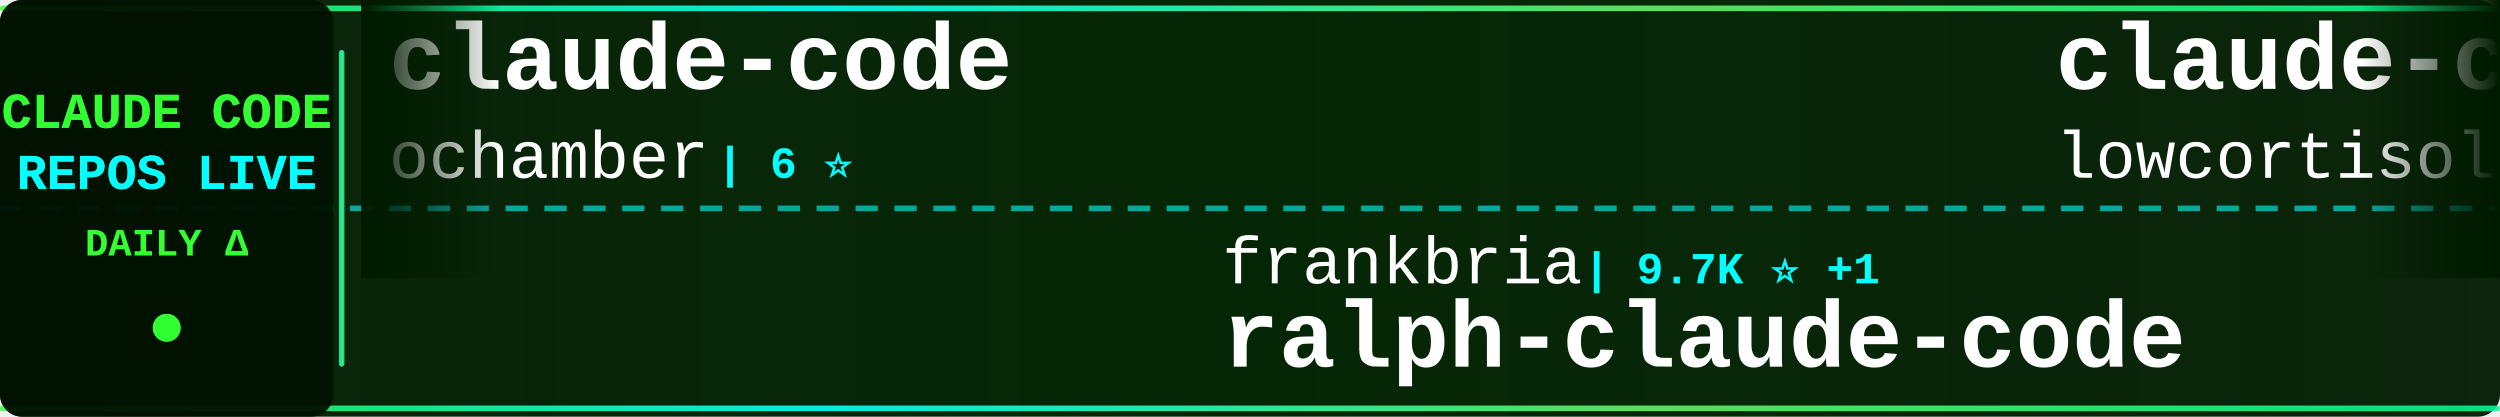
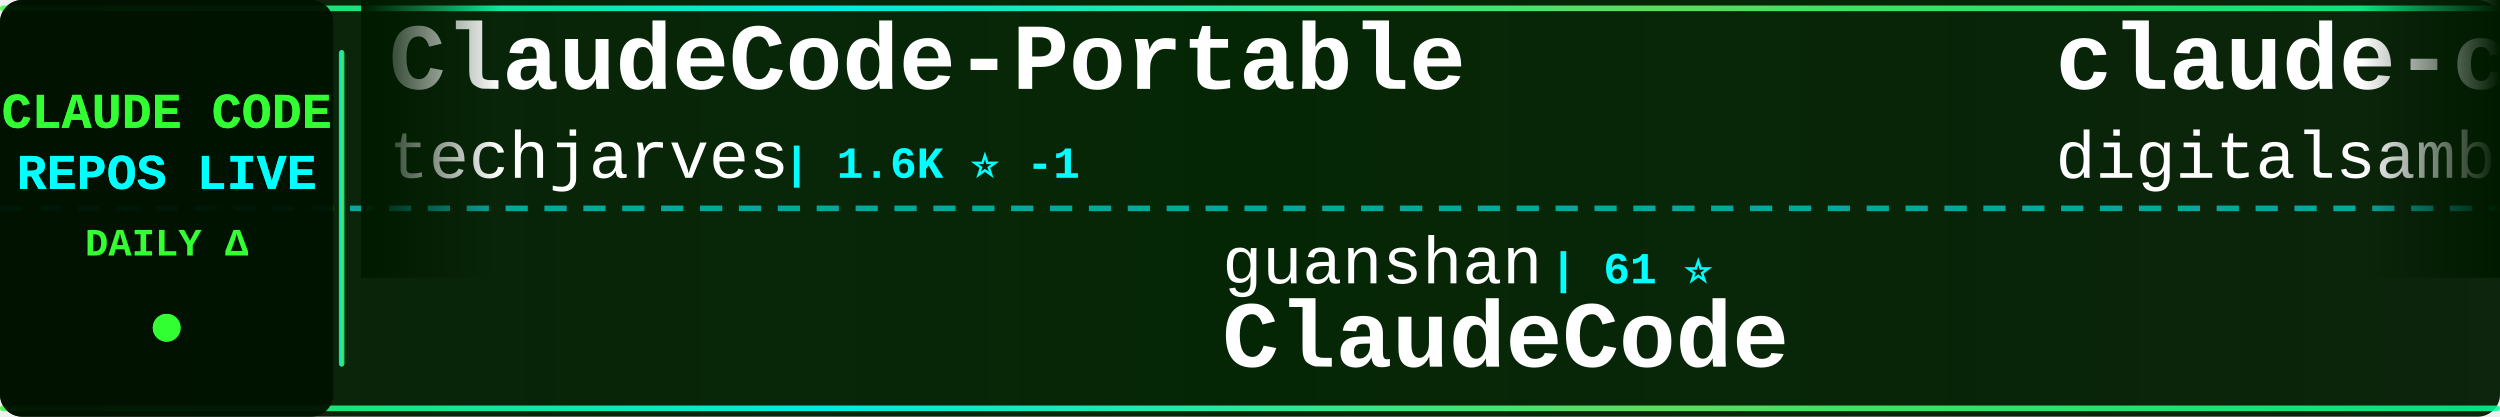
<svg xmlns="http://www.w3.org/2000/svg" width="900" height="150">
  <defs>
    <linearGradient id="tickerBg" x1="0%" y1="0%" x2="100%" y2="0%">
      <stop offset="0%" style="stop-color:#001a00;stop-opacity:0.95" />
      <stop offset="50%" style="stop-color:#002200;stop-opacity:0.98" />
      <stop offset="100%" style="stop-color:#001a00;stop-opacity:0.95" />
    </linearGradient>
    <linearGradient id="borderGrad" x1="0%" y1="0%" x2="100%" y2="0%">
      <stop offset="0%" style="stop-color:#33ff33;stop-opacity:0.85">
        <animate attributeName="stop-opacity" values="0.85;1;0.85" dur="2s" repeatCount="indefinite" />
      </stop>
      <stop offset="33%" style="stop-color:#00ffff;stop-opacity:0.9">
        <animate attributeName="stop-opacity" values="0.9;1;0.9" dur="2.2s" repeatCount="indefinite" />
      </stop>
      <stop offset="66%" style="stop-color:#66ff66;stop-opacity:0.85">
        <animate attributeName="stop-opacity" values="0.85;1;0.85" dur="1.8s" repeatCount="indefinite" />
      </stop>
      <stop offset="100%" style="stop-color:#00ff99;stop-opacity:0.85">
        <animate attributeName="stop-opacity" values="0.85;1;0.85" dur="2s" repeatCount="indefinite" />
      </stop>
    </linearGradient>
    <filter id="textGlow">
      <feGaussianBlur stdDeviation="0.1" result="coloredBlur" />
      <feMerge>
        <feMergeNode in="coloredBlur" />
        <feMergeNode in="SourceGraphic" />
      </feMerge>
    </filter>
    <filter id="metricGlow">
      <feGaussianBlur stdDeviation="0.2" result="coloredBlur" />
      <feMerge>
        <feMergeNode in="coloredBlur" />
        <feMergeNode in="SourceGraphic" />
      </feMerge>
    </filter>
    <linearGradient id="leftFade" x1="0%" y1="0%" x2="100%" y2="0%">
      <stop offset="0%" style="stop-color:#001a00;stop-opacity:1" />
      <stop offset="100%" style="stop-color:#001a00;stop-opacity:0" />
    </linearGradient>
    <linearGradient id="rightFade" x1="0%" y1="0%" x2="100%" y2="0%">
      <stop offset="0%" style="stop-color:#001a00;stop-opacity:0" />
      <stop offset="100%" style="stop-color:#001a00;stop-opacity:1" />
    </linearGradient>
  </defs>
  <rect width="900" height="150" fill="url(#tickerBg)" rx="8" />
  <rect x="0" y="2" width="900" height="2" fill="url(#borderGrad)" rx="1" />
  <rect x="0" y="146" width="900" height="2" fill="url(#borderGrad)" rx="1" />
  <line x1="0" y1="75" x2="900" y2="75" stroke="#00ffff" stroke-width="2" stroke-dasharray="8 6" opacity="0.6" />
  <rect x="0" y="0" width="120" height="150" fill="#001100" opacity="0.95" rx="8" />
  <text x="60" y="46" font-family="'Courier New', monospace" font-size="18" font-weight="bold" fill="#33ff33" text-anchor="middle" filter="url(#textGlow)">
    CLAUDE CODE
  </text>
  <text x="60" y="68" font-family="'Courier New', monospace" font-size="18" font-weight="bold" fill="#00ffff" text-anchor="middle" filter="url(#textGlow)">
    REPOS LIVE
  </text>
  <text x="60" y="92" font-family="'Courier New', monospace" font-size="14" font-weight="bold" fill="#33ff33" text-anchor="middle">
    DAILY Δ
  </text>
  <circle cx="60" cy="118" r="5" fill="#33ff33" filter="url(#metricGlow)">
    <animate attributeName="r" values="4;6;4" dur="1.5s" repeatCount="indefinite" />
    <animate attributeName="opacity" values="0.6;1;0.6" dur="1.5s" repeatCount="indefinite" />
  </circle>
  <rect x="122" y="18" width="2" height="114" fill="url(#borderGrad)" rx="1" />
  <clipPath id="tickerClip">
    <rect x="130" y="0" width="770" height="150" />
  </clipPath>
  <g clip-path="url(#tickerClip)">
    <g id="tickerItems">
      <animateTransform attributeName="transform" attributeType="XML" type="translate" from="0 0" to="-3000 0" dur="54s" repeatCount="indefinite" />
      <g transform="translate(0, 0)">
-         <text x="140" y="32" font-family="'Courier New', monospace" font-size="34" font-weight="bold" fill="#ffffff">claude-code</text>
-         <text x="140" y="64" font-family="'Courier New', monospace" font-size="24" font-weight="normal" fill="#ffffff" opacity="1.0">ochamber</text>
-         <text x="258" y="64" font-family="'Courier New', monospace" font-size="16" font-weight="bold" fill="#00ffff"> | 6 ⭐</text>
+         <text x="140" y="32" font-family="'Courier New', monospace" font-size="34" font-weight="bold" fill="#ffffff">ClaudeCode-Portable</text>
+         <text x="140" y="64" font-family="'Courier New', monospace" font-size="24" font-weight="normal" fill="#ffffff" opacity="1.0">techjarves</text>
+         <text x="282" y="64" font-family="'Courier New', monospace" font-size="16" font-weight="bold" fill="#00ffff"> | 1.6K ⭐ -1</text>
      </g>
      <g transform="translate(300, 0)">
-         <text x="140" y="102" font-family="'Courier New', monospace" font-size="24" font-weight="normal" fill="#ffffff" opacity="1.0">frankbria</text>
-         <text x="270" y="102" font-family="'Courier New', monospace" font-size="16" font-weight="bold" fill="#00ffff"> | 9.7K ⭐ +1</text>
-         <text x="140" y="132" font-family="'Courier New', monospace" font-size="34" font-weight="bold" fill="#ffffff">ralph-claude-code</text>
+         <text x="140" y="102" font-family="'Courier New', monospace" font-size="24" font-weight="normal" fill="#ffffff" opacity="1.0">guanshan</text>
+         <text x="258" y="102" font-family="'Courier New', monospace" font-size="16" font-weight="bold" fill="#00ffff"> | 61 ⭐</text>
+         <text x="140" y="132" font-family="'Courier New', monospace" font-size="34" font-weight="bold" fill="#ffffff">ClaudeCode</text>
      </g>
      <g transform="translate(600, 0)">
-         <text x="140" y="32" font-family="'Courier New', monospace" font-size="34" font-weight="bold" fill="#ffffff">claude-code</text>
-         <text x="140" y="64" font-family="'Courier New', monospace" font-size="24" font-weight="normal" fill="#ffffff" opacity="1.0">lowcortisolprogrammer</text>
-         <text x="414" y="64" font-family="'Courier New', monospace" font-size="16" font-weight="bold" fill="#00ffff"> | 170 ⭐</text>
+         <text x="140" y="32" font-family="'Courier New', monospace" font-size="34" font-weight="bold" fill="#ffffff">claude-code-video-toolki...</text>
+         <text x="140" y="64" font-family="'Courier New', monospace" font-size="24" font-weight="normal" fill="#ffffff" opacity="1.0">digitalsamba</text>
+         <text x="306" y="64" font-family="'Courier New', monospace" font-size="16" font-weight="bold" fill="#00ffff"> | 2.5K ⭐ +4</text>
      </g>
      <g transform="translate(900, 0)">
-         <text x="140" y="102" font-family="'Courier New', monospace" font-size="24" font-weight="normal" fill="#ffffff" opacity="1.0">digitalsamba</text>
-         <text x="306" y="102" font-family="'Courier New', monospace" font-size="16" font-weight="bold" fill="#00ffff"> | 2.5K ⭐ +2</text>
-         <text x="140" y="132" font-family="'Courier New', monospace" font-size="34" font-weight="bold" fill="#ffffff">claude-code-video-toolki...</text>
+         <text x="140" y="102" font-family="'Courier New', monospace" font-size="24" font-weight="normal" fill="#ffffff" opacity="1.0">disler</text>
+         <text x="234" y="102" font-family="'Courier New', monospace" font-size="16" font-weight="bold" fill="#00ffff"> | 4.0K ⭐</text>
+         <text x="140" y="132" font-family="'Courier New', monospace" font-size="34" font-weight="bold" fill="#ffffff">claude-code-hooks-master...</text>
      </g>
      <g transform="translate(1200, 0)">
-         <text x="140" y="32" font-family="'Courier New', monospace" font-size="34" font-weight="bold" fill="#ffffff">claude-code-from-scratch</text>
-         <text x="140" y="64" font-family="'Courier New', monospace" font-size="24" font-weight="normal" fill="#ffffff" opacity="1.0">Windy3f3f3f3f</text>
-         <text x="318" y="64" font-family="'Courier New', monospace" font-size="16" font-weight="bold" fill="#00ffff"> | 2.8K ⭐ +1</text>
+         <text x="140" y="32" font-family="'Courier New', monospace" font-size="34" font-weight="bold" fill="#ffffff">Auto-claude-code-researc...</text>
+         <text x="140" y="64" font-family="'Courier New', monospace" font-size="24" font-weight="normal" fill="#ffffff" opacity="1.0">wanshuiyin</text>
+         <text x="282" y="64" font-family="'Courier New', monospace" font-size="16" font-weight="bold" fill="#00ffff"> | 18.8K ⭐ +33</text>
      </g>
      <g transform="translate(1500, 0)">
-         <text x="140" y="102" font-family="'Courier New', monospace" font-size="24" font-weight="normal" fill="#ffffff" opacity="1.0">ding113</text>
-         <text x="246" y="102" font-family="'Courier New', monospace" font-size="16" font-weight="bold" fill="#00ffff"> | 3.4K ⭐</text>
-         <text x="140" y="132" font-family="'Courier New', monospace" font-size="34" font-weight="bold" fill="#ffffff">claude-code-hub</text>
+         <text x="140" y="102" font-family="'Courier New', monospace" font-size="24" font-weight="normal" fill="#ffffff" opacity="1.0">VineeTagarwaL-code</text>
+         <text x="378" y="102" font-family="'Courier New', monospace" font-size="16" font-weight="bold" fill="#00ffff"> | 272 ⭐</text>
+         <text x="140" y="132" font-family="'Courier New', monospace" font-size="34" font-weight="bold" fill="#ffffff">claude-code</text>
      </g>
      <g transform="translate(1800, 0)">
-         <text x="140" y="32" font-family="'Courier New', monospace" font-size="34" font-weight="bold" fill="#ffffff">everything-claude-code-z...</text>
-         <text x="140" y="64" font-family="'Courier New', monospace" font-size="24" font-weight="normal" fill="#ffffff" opacity="1.0">xu-xiang</text>
-         <text x="258" y="64" font-family="'Courier New', monospace" font-size="16" font-weight="bold" fill="#00ffff"> | 2.0K ⭐</text>
+         <text x="140" y="32" font-family="'Courier New', monospace" font-size="34" font-weight="bold" fill="#ffffff">claude-code</text>
+         <text x="140" y="64" font-family="'Courier New', monospace" font-size="24" font-weight="normal" fill="#ffffff" opacity="1.0">Onewon</text>
+         <text x="234" y="64" font-family="'Courier New', monospace" font-size="16" font-weight="bold" fill="#00ffff"> | 182 ⭐</text>
      </g>
      <g transform="translate(2100, 0)">
-         <text x="140" y="102" font-family="'Courier New', monospace" font-size="24" font-weight="normal" fill="#ffffff" opacity="1.0">1rgs</text>
-         <text x="210" y="102" font-family="'Courier New', monospace" font-size="16" font-weight="bold" fill="#00ffff"> | 3.8K ⭐ -1</text>
-         <text x="140" y="132" font-family="'Courier New', monospace" font-size="34" font-weight="bold" fill="#ffffff">claude-code-proxy</text>
+         <text x="140" y="102" font-family="'Courier New', monospace" font-size="24" font-weight="normal" fill="#ffffff" opacity="1.0">anthropics</text>
+         <text x="282" y="102" font-family="'Courier New', monospace" font-size="16" font-weight="bold" fill="#00ffff"> | 9.8K ⭐ +5</text>
+         <text x="140" y="132" font-family="'Courier New', monospace" font-size="34" font-weight="bold" fill="#ffffff">claude-code-action</text>
      </g>
      <g transform="translate(2400, 0)">
-         <text x="140" y="32" font-family="'Courier New', monospace" font-size="34" font-weight="bold" fill="#ffffff">oh-my-claudecode</text>
-         <text x="140" y="64" font-family="'Courier New', monospace" font-size="24" font-weight="normal" fill="#ffffff" opacity="1.0">Yeachan-Heo</text>
-         <text x="294" y="64" font-family="'Courier New', monospace" font-size="16" font-weight="bold" fill="#00ffff"> | 40.6K ⭐ +4</text>
+         <text x="140" y="32" font-family="'Courier New', monospace" font-size="34" font-weight="bold" fill="#ffffff">claude-code-infrastructu...</text>
+         <text x="140" y="64" font-family="'Courier New', monospace" font-size="24" font-weight="normal" fill="#ffffff" opacity="1.0">diet103</text>
+         <text x="246" y="64" font-family="'Courier New', monospace" font-size="16" font-weight="bold" fill="#00ffff"> | 10.0K ⭐</text>
      </g>
      <g transform="translate(2700, 0)">
-         <text x="140" y="102" font-family="'Courier New', monospace" font-size="24" font-weight="normal" fill="#ffffff" opacity="1.0">VoltAgent</text>
-         <text x="270" y="102" font-family="'Courier New', monospace" font-size="16" font-weight="bold" fill="#00ffff"> | 26.4K ⭐ +6</text>
-         <text x="140" y="132" font-family="'Courier New', monospace" font-size="34" font-weight="bold" fill="#ffffff">awesome-claude-code-suba...</text>
+         <text x="140" y="102" font-family="'Courier New', monospace" font-size="24" font-weight="normal" fill="#ffffff" opacity="1.0">asgeirtj</text>
+         <text x="258" y="102" font-family="'Courier New', monospace" font-size="16" font-weight="bold" fill="#00ffff"> | 70.9K ⭐ +23</text>
+         <text x="140" y="132" font-family="'Courier New', monospace" font-size="34" font-weight="bold" fill="#ffffff">system_prompts_leaks</text>
      </g>
      <g transform="translate(3000, 0)">
-         <text x="140" y="32" font-family="'Courier New', monospace" font-size="34" font-weight="bold" fill="#ffffff">claude-code</text>
-         <text x="140" y="64" font-family="'Courier New', monospace" font-size="24" font-weight="normal" fill="#ffffff" opacity="1.0">ochamber</text>
-         <text x="258" y="64" font-family="'Courier New', monospace" font-size="16" font-weight="bold" fill="#00ffff"> | 6 ⭐</text>
+         <text x="140" y="32" font-family="'Courier New', monospace" font-size="34" font-weight="bold" fill="#ffffff">ClaudeCode-Portable</text>
+         <text x="140" y="64" font-family="'Courier New', monospace" font-size="24" font-weight="normal" fill="#ffffff" opacity="1.0">techjarves</text>
+         <text x="282" y="64" font-family="'Courier New', monospace" font-size="16" font-weight="bold" fill="#00ffff"> | 1.6K ⭐ -1</text>
      </g>
      <g transform="translate(3300, 0)">
-         <text x="140" y="102" font-family="'Courier New', monospace" font-size="24" font-weight="normal" fill="#ffffff" opacity="1.0">frankbria</text>
-         <text x="270" y="102" font-family="'Courier New', monospace" font-size="16" font-weight="bold" fill="#00ffff"> | 9.7K ⭐ +1</text>
-         <text x="140" y="132" font-family="'Courier New', monospace" font-size="34" font-weight="bold" fill="#ffffff">ralph-claude-code</text>
+         <text x="140" y="102" font-family="'Courier New', monospace" font-size="24" font-weight="normal" fill="#ffffff" opacity="1.0">guanshan</text>
+         <text x="258" y="102" font-family="'Courier New', monospace" font-size="16" font-weight="bold" fill="#00ffff"> | 61 ⭐</text>
+         <text x="140" y="132" font-family="'Courier New', monospace" font-size="34" font-weight="bold" fill="#ffffff">ClaudeCode</text>
      </g>
      <g transform="translate(3600, 0)">
-         <text x="140" y="32" font-family="'Courier New', monospace" font-size="34" font-weight="bold" fill="#ffffff">claude-code</text>
-         <text x="140" y="64" font-family="'Courier New', monospace" font-size="24" font-weight="normal" fill="#ffffff" opacity="1.0">lowcortisolprogrammer</text>
-         <text x="414" y="64" font-family="'Courier New', monospace" font-size="16" font-weight="bold" fill="#00ffff"> | 170 ⭐</text>
+         <text x="140" y="32" font-family="'Courier New', monospace" font-size="34" font-weight="bold" fill="#ffffff">claude-code-video-toolki...</text>
+         <text x="140" y="64" font-family="'Courier New', monospace" font-size="24" font-weight="normal" fill="#ffffff" opacity="1.0">digitalsamba</text>
+         <text x="306" y="64" font-family="'Courier New', monospace" font-size="16" font-weight="bold" fill="#00ffff"> | 2.5K ⭐ +4</text>
      </g>
      <g transform="translate(3900, 0)">
-         <text x="140" y="102" font-family="'Courier New', monospace" font-size="24" font-weight="normal" fill="#ffffff" opacity="1.0">digitalsamba</text>
-         <text x="306" y="102" font-family="'Courier New', monospace" font-size="16" font-weight="bold" fill="#00ffff"> | 2.5K ⭐ +2</text>
-         <text x="140" y="132" font-family="'Courier New', monospace" font-size="34" font-weight="bold" fill="#ffffff">claude-code-video-toolki...</text>
+         <text x="140" y="102" font-family="'Courier New', monospace" font-size="24" font-weight="normal" fill="#ffffff" opacity="1.0">disler</text>
+         <text x="234" y="102" font-family="'Courier New', monospace" font-size="16" font-weight="bold" fill="#00ffff"> | 4.0K ⭐</text>
+         <text x="140" y="132" font-family="'Courier New', monospace" font-size="34" font-weight="bold" fill="#ffffff">claude-code-hooks-master...</text>
      </g>
    </g>
  </g>
  <rect x="130" y="0" width="50" height="100" fill="url(#leftFade)" />
  <rect x="850" y="0" width="50" height="100" fill="url(#rightFade)" />
</svg>
